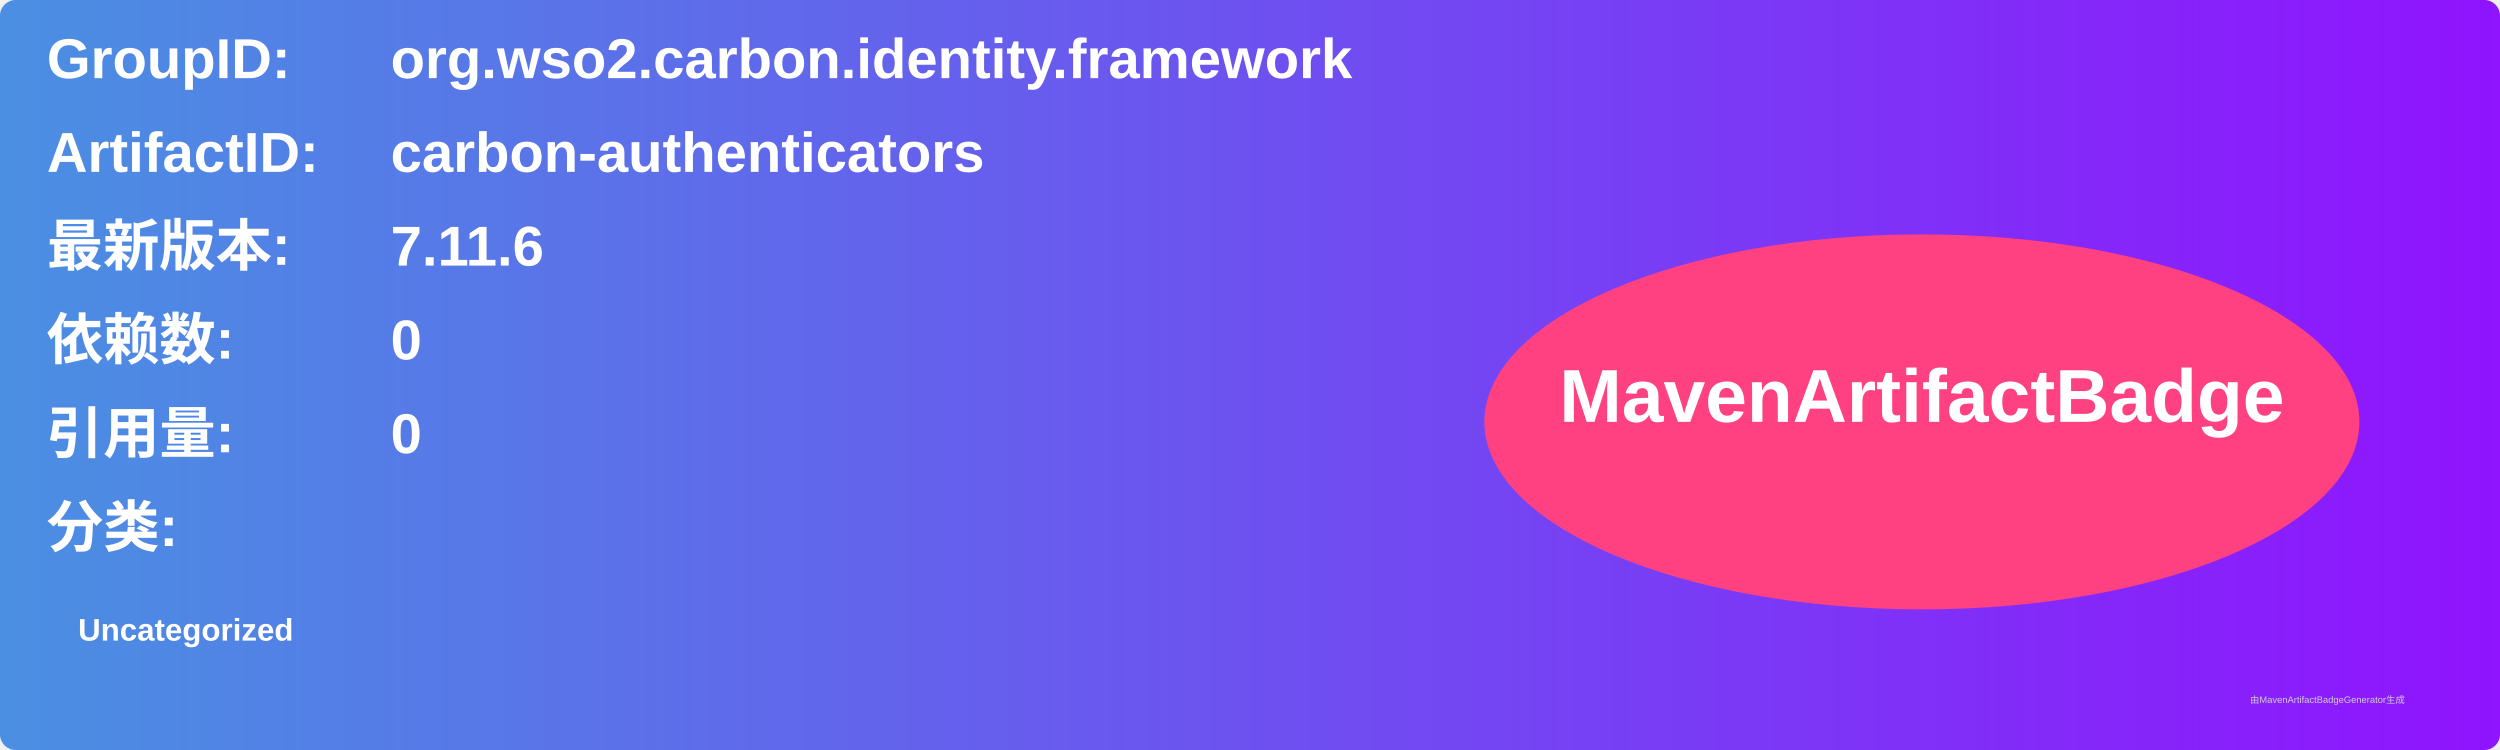
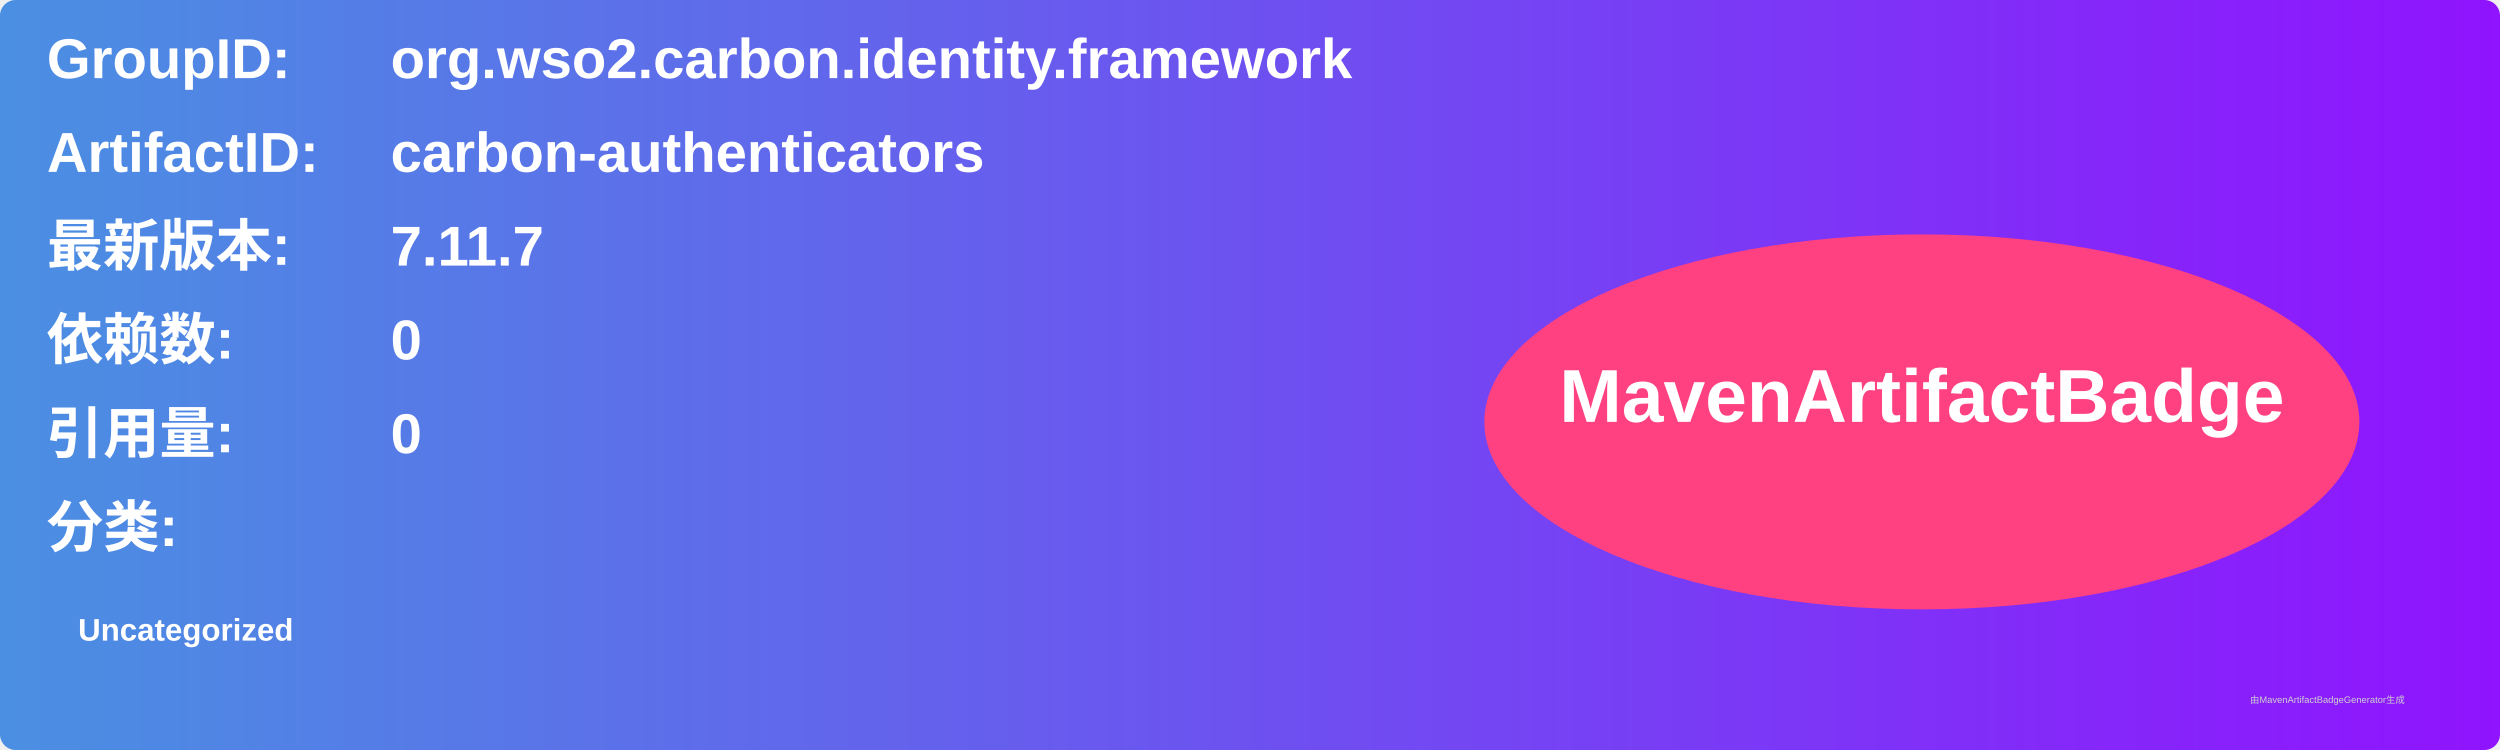
<svg xmlns="http://www.w3.org/2000/svg" width="800" height="240" viewBox="0 0 800 240">
  <linearGradient id="grad" x1="0%" y1="0%" x2="100%" y2="0%">
    <stop offset="0%" stop-color="#4a90e2" />
    <stop offset="100%" stop-color="#9013fe" />
  </linearGradient>
  <rect width="100%" height="100%" rx="5" ry="5" fill="url(#grad)" />
  <g transform="translate(15, 15)">
    <text x="0" y="10" font-family="Arial" font-size="18" fill="white" font-weight="bold" width="260">GroupID:</text>
    <text x="110" y="10" font-family="Arial" font-size="18" fill="white" font-weight="bold" width="460">org.wso2.carbon.identity.framework</text>
    <text x="0" y="40" font-family="Arial" font-size="18" fill="white" font-weight="bold" width="260">ArtifactID:</text>
    <text x="110" y="40" font-family="Arial" font-size="18" fill="white" font-weight="bold" width="460">carbon-authenticators</text>
    <text x="0" y="70" font-family="Arial" font-size="18" fill="white" font-weight="bold">最新版本:</text>
    <text x="110" y="70" font-family="Arial" font-size="18" fill="white" font-weight="bold">
-       <tspan font-weight="bold">7.11.6</tspan>
+       <tspan font-weight="bold">7.11.7</tspan>
    </text>
    <text x="0" y="100" font-family="Arial" font-size="18" fill="white" font-weight="bold">依赖数: </text>
    <text x="110" y="100" font-family="Arial" font-size="18" fill="white">
      <tspan font-weight="bold">0</tspan>
    </text>
    <text x="0" y="130" font-family="Arial" font-size="18" fill="white" font-weight="bold">引用量: </text>
    <text x="110" y="130" font-family="Arial" font-size="18" fill="white">
      <tspan font-weight="bold">0</tspan>
    </text>
    <text x="0" y="160" font-family="Arial" font-size="18" fill="white" font-weight="bold">分类:</text>
    <text x="10" y="190" font-family="Arial" font-size="10" fill="white">
      <tspan font-weight="bold">Uncategorized</tspan>
    </text>
    <ellipse cx="600" cy="120" rx="140" ry="60" fill="#ff4081" />
    <text x="600" y="120" text-anchor="middle" font-family="Arial" font-size="24" fill="white" font-weight="bold">MavenArtifactBadge</text>
  </g>
  <text x="720" y="225" font-family="Arial" font-size="3" fill="#d0d0d0">由MavenArtifactBadgeGenerator生成</text>
</svg>
